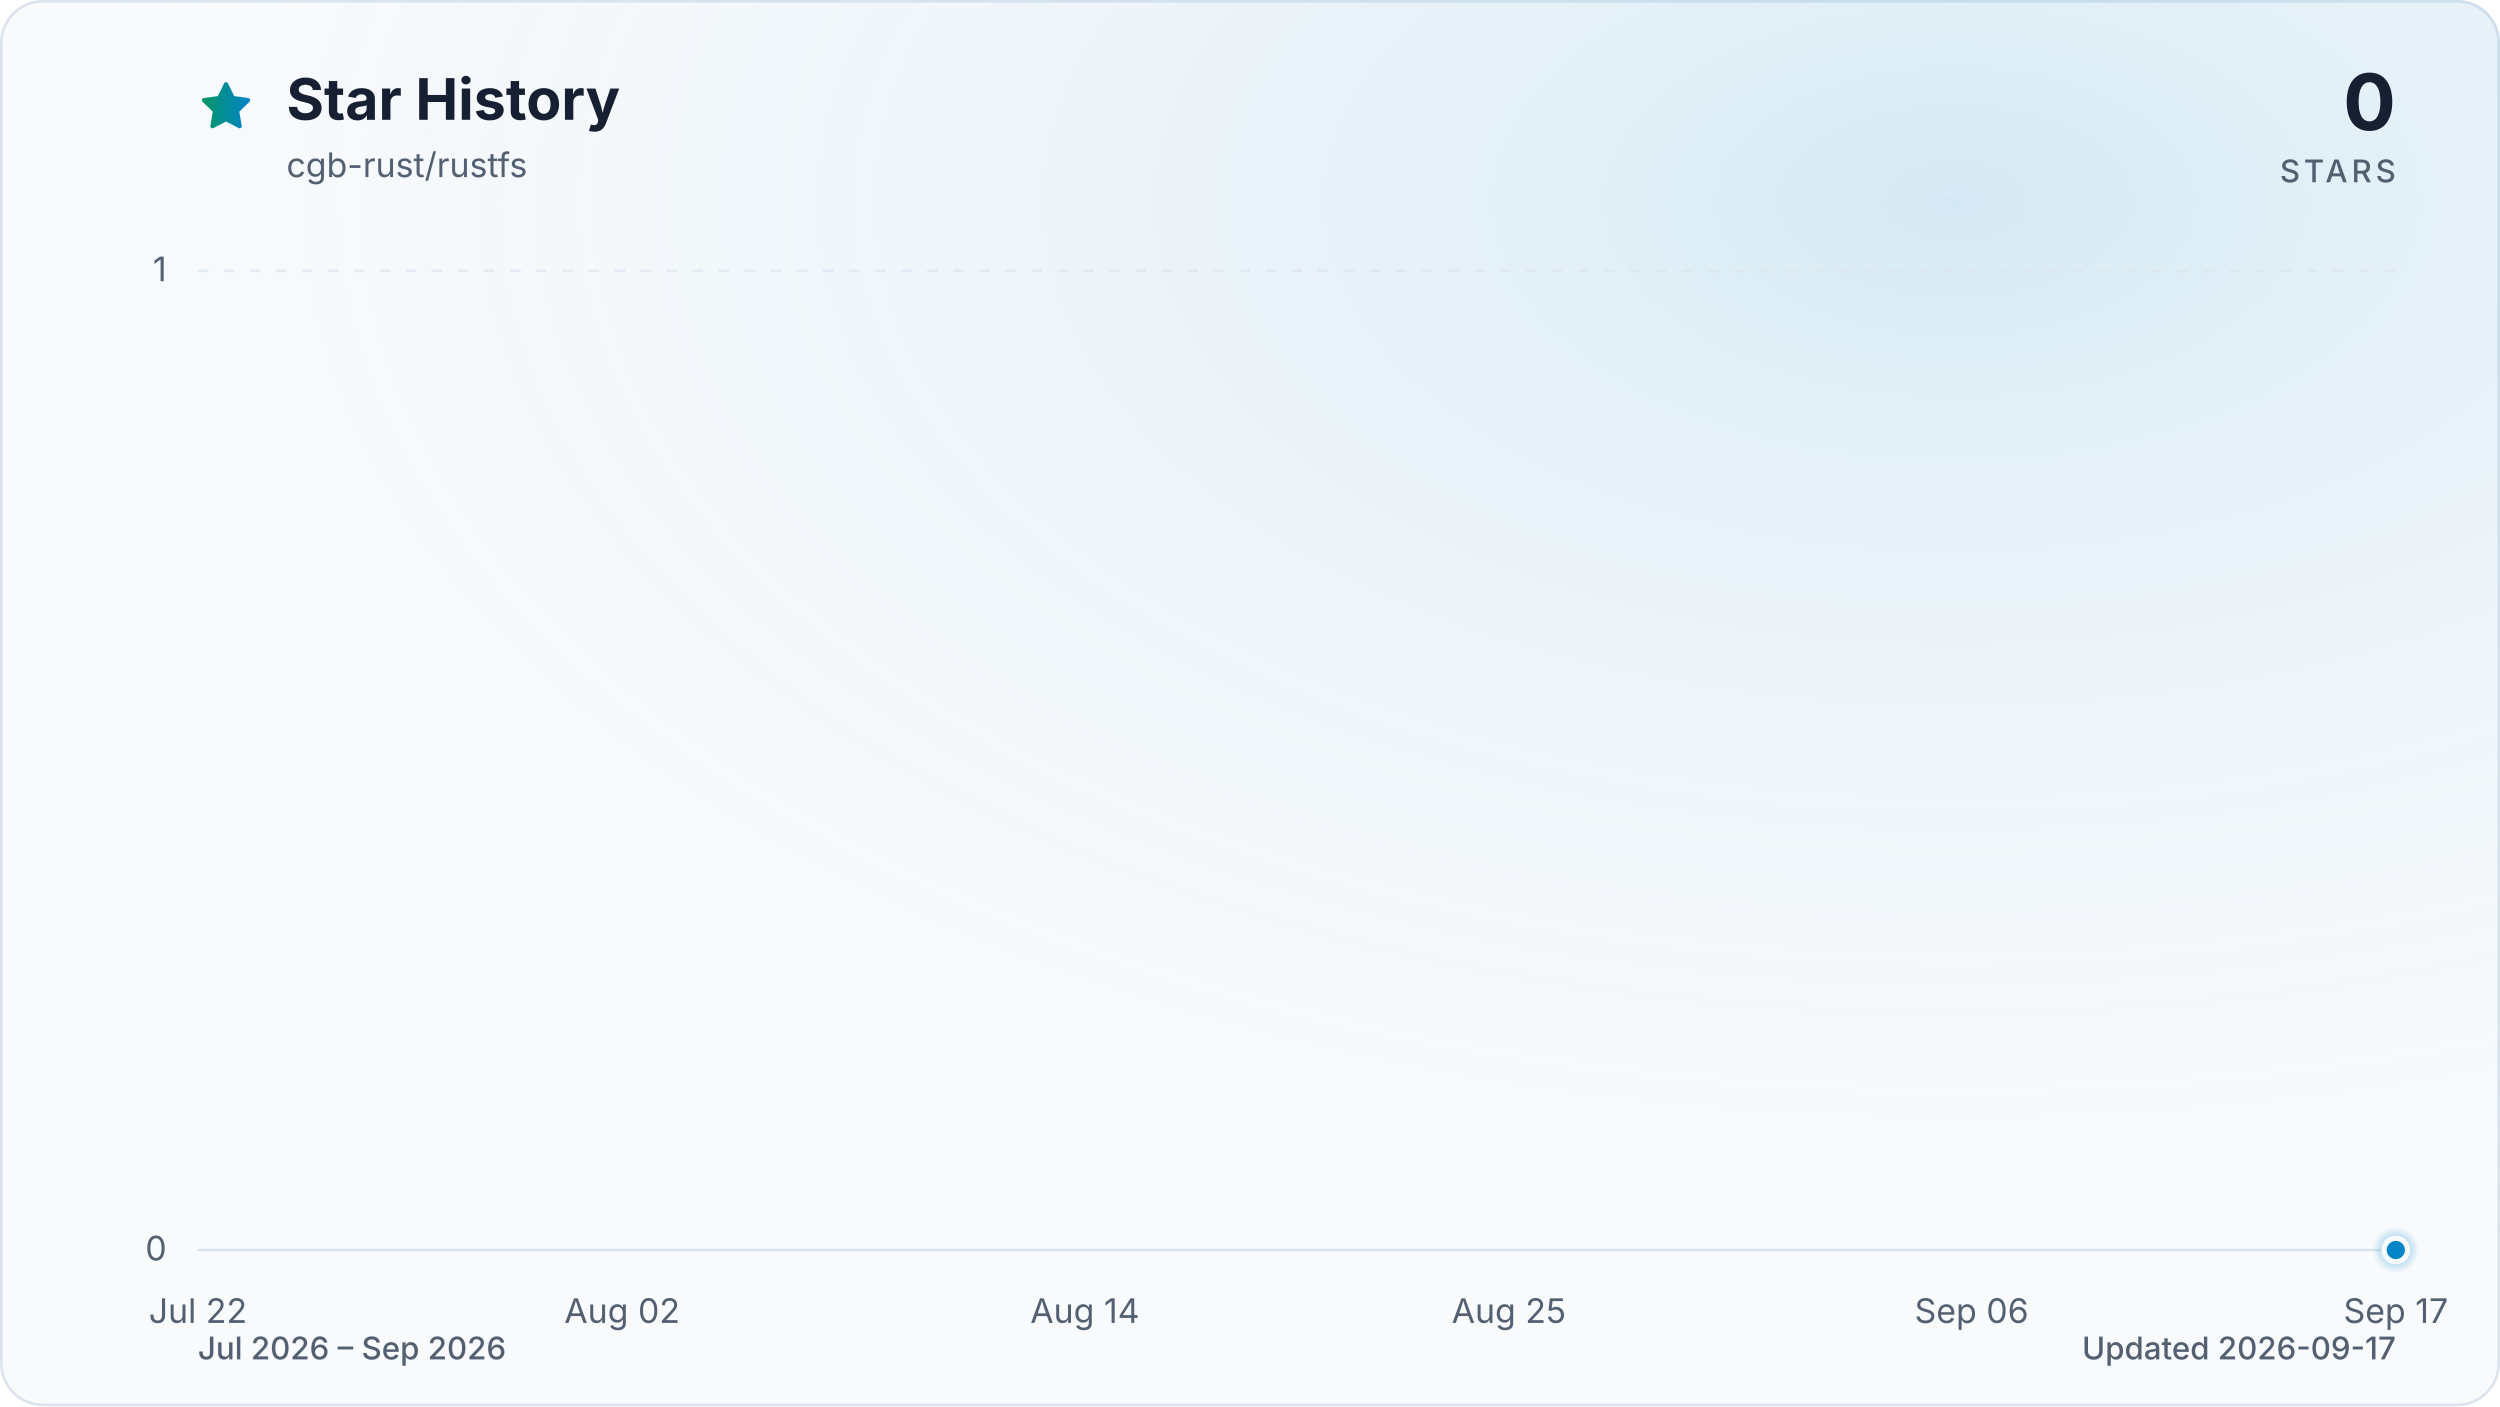
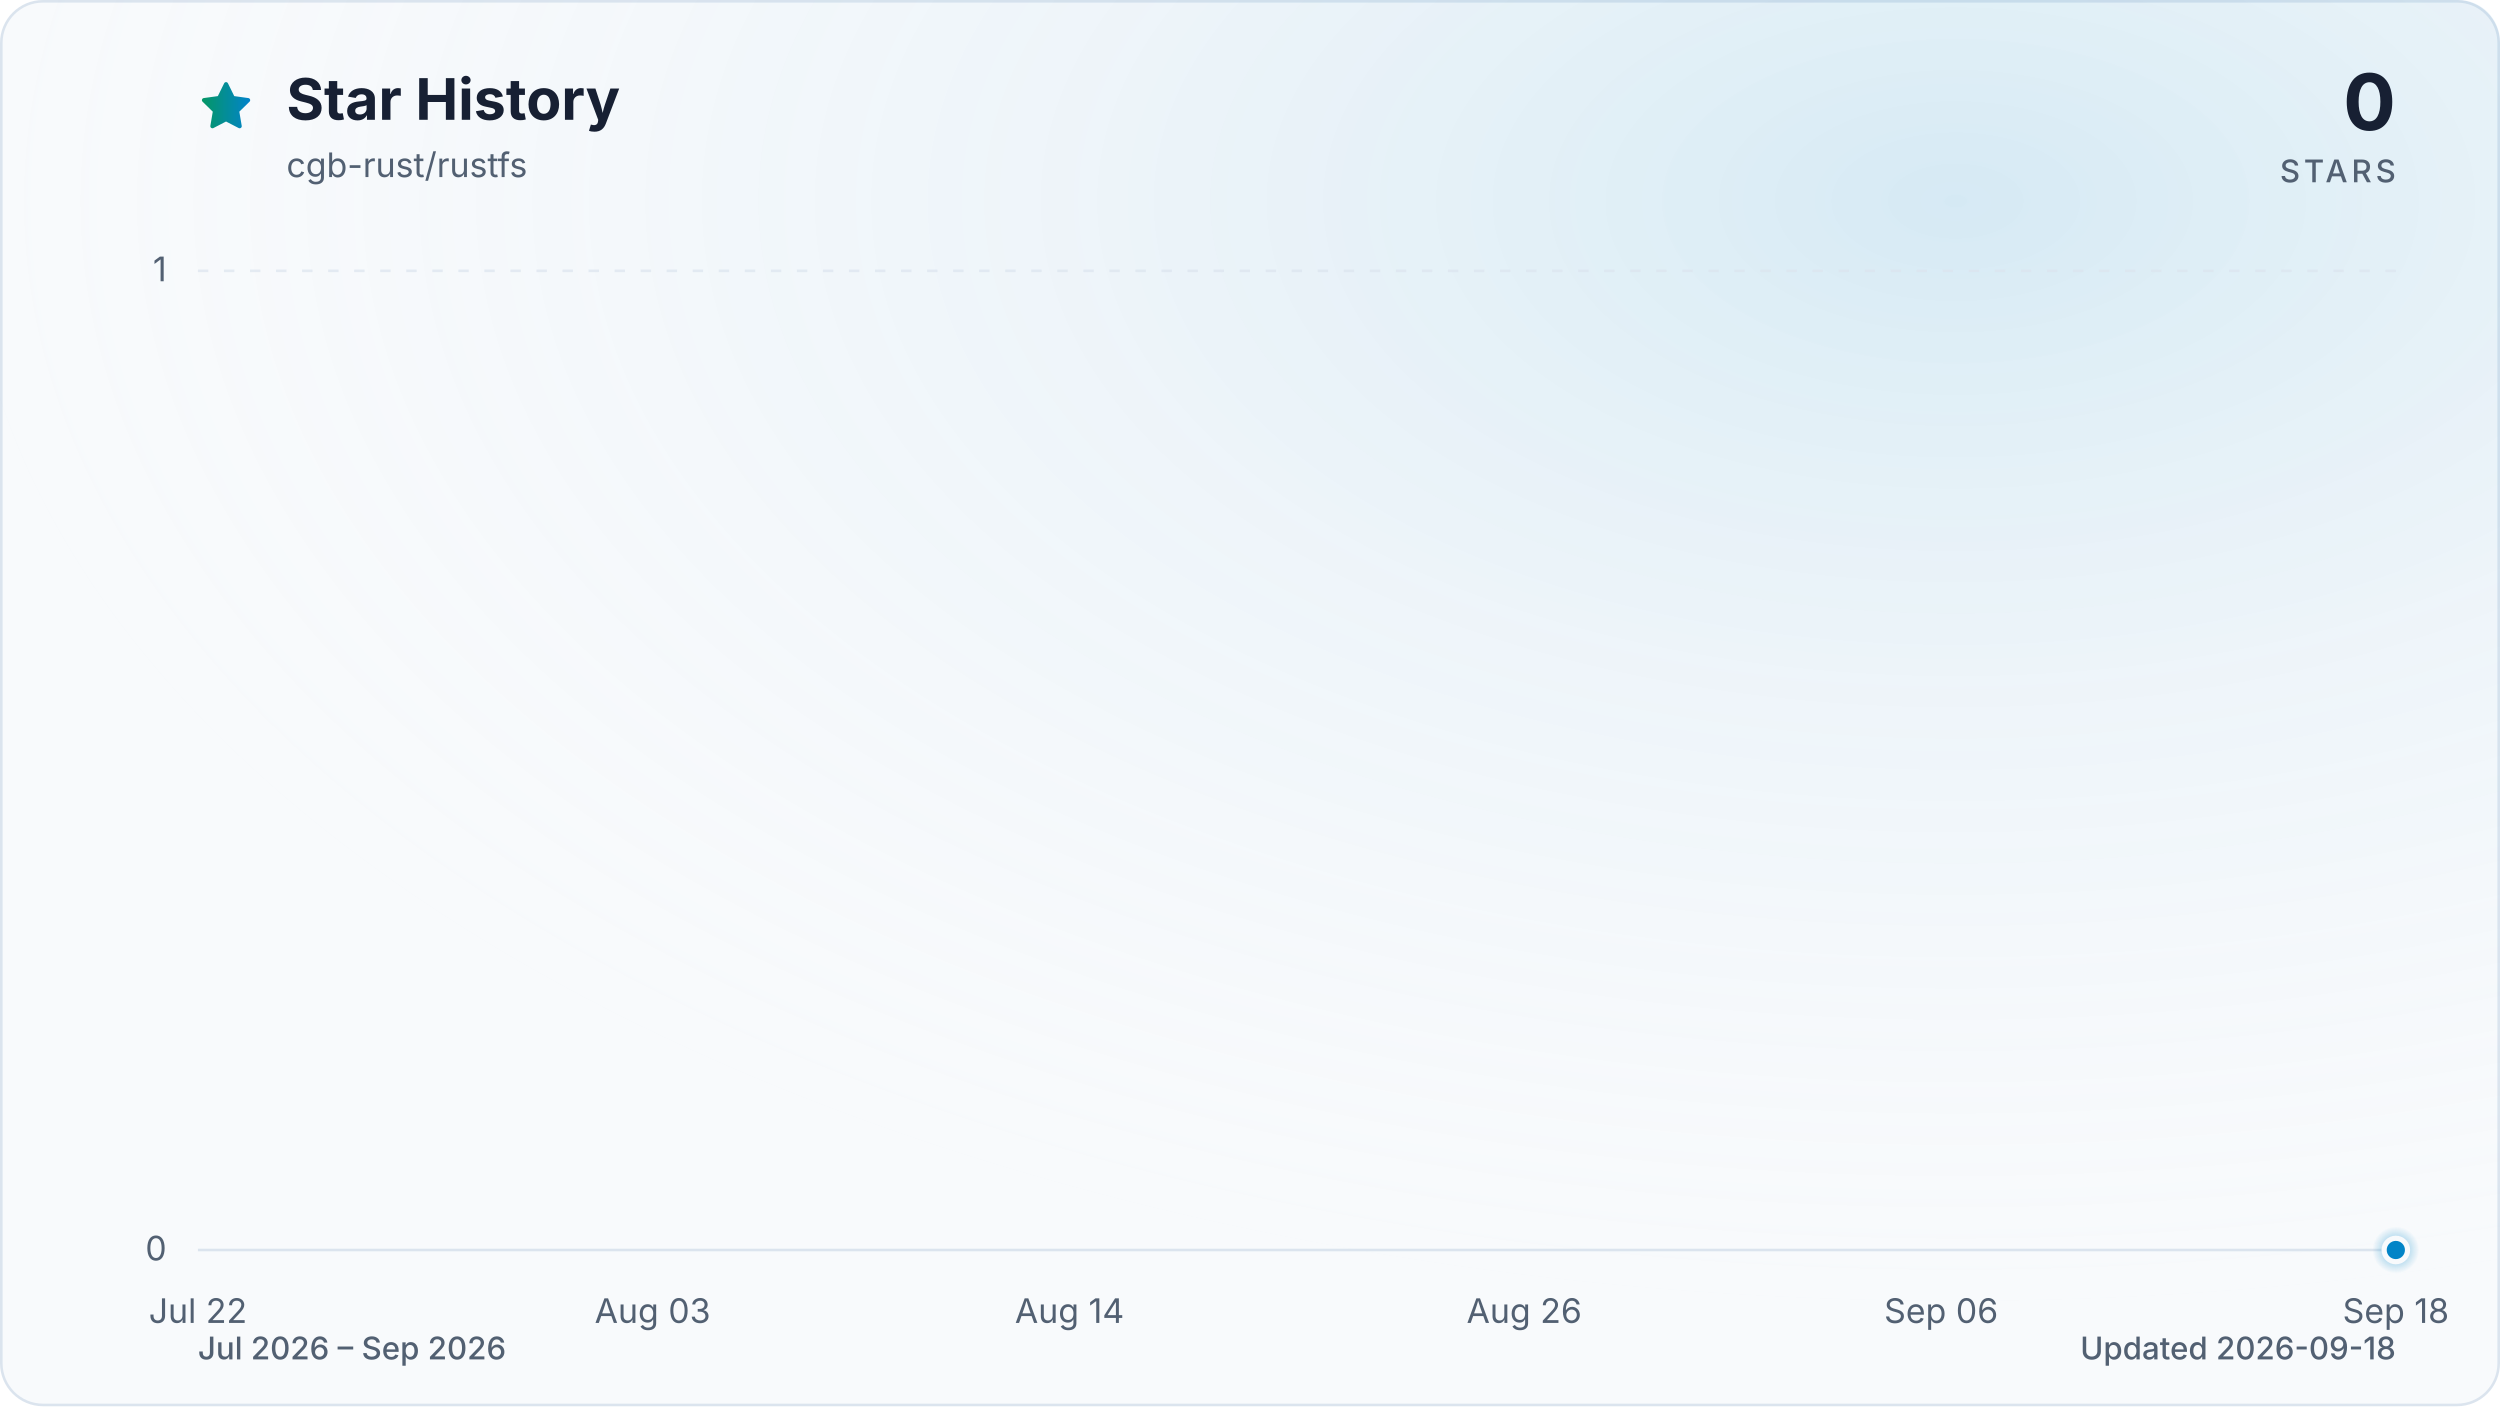
<svg xmlns="http://www.w3.org/2000/svg" viewBox="0 0 960 540" role="img" aria-labelledby="title description" data-style="gradient" data-variant="glow" data-animated="true">
  <defs>
    <linearGradient id="trend" x1="0" y1="0" x2="1" y2="0">
      <stop offset="0%" stop-color="#059669" />
      <stop offset="100%" stop-color="#0284c7" />
    </linearGradient>
    <linearGradient id="area" x1="0" y1="0" x2="0" y2="1">
      <stop offset="0%" stop-color="#059669" stop-opacity="0.30" />
      <stop offset="55%" stop-color="#0284c7" stop-opacity="0.10" />
      <stop offset="100%" stop-color="#0284c7" stop-opacity="0.01" />
    </linearGradient>
    <radialGradient id="marker-halo" cx="50%" cy="50%" r="50%">
      <stop offset="0%" stop-color="#0284c7" stop-opacity="0.55" />
      <stop offset="100%" stop-color="#0284c7" stop-opacity="0" />
    </radialGradient>
    <radialGradient id="surface-glow" cx="78%" cy="14%" r="80%">
      <stop offset="0%" stop-color="#0284c7" stop-opacity="0.14" />
      <stop offset="100%" stop-color="#f8fafc" stop-opacity="0" />
    </radialGradient>
    <filter id="trend-glow" x="-20%" y="-20%" width="140%" height="140%">
      <feGaussianBlur stdDeviation="7" />
    </filter>
  </defs>
  <style>
.trend-enter{transform-box:fill-box;transform-origin:center;animation:trend-enter 520ms cubic-bezier(0.16,1,0.3,1)}
.marker-enter{transform-box:fill-box;transform-origin:center;animation:marker-enter 320ms cubic-bezier(0.16,1,0.3,1) 200ms both}
.marker-pulse{transform-box:fill-box;transform-origin:center;animation:marker-pulse 2.6s ease-out infinite}
@keyframes trend-enter{from{opacity:.35;transform:translateY(10px)}to{opacity:1;transform:translateY(0)}}
@keyframes marker-enter{from{opacity:0;transform:scale(.4)}to{opacity:1;transform:scale(1)}}
@keyframes marker-pulse{0%{opacity:.5;transform:scale(.7)}70%,100%{opacity:0;transform:scale(2.1)}}
@media (prefers-reduced-motion:reduce){.trend-enter,.marker-enter,.marker-pulse{animation:none!important}}
@media (prefers-reduced-motion:reduce){.marker-pulse{opacity:0}}
</style>
  <rect x="0.5" y="0.5" width="959" height="539" fill="#f8fafc" stroke="#dbe4ee" stroke-width="1" rx="16" />
  <rect width="960" height="540" fill="url(#surface-glow)" rx="16" />
  <path d="M12 2.6l2.9 5.9 6.5.9-4.7 4.6 1.1 6.5-5.8-3-5.8 3 1.1-6.5-4.7-4.6 6.5-.9L12 2.6Z" transform="translate(76 30) scale(.9)" fill="url(#trend)" stroke="url(#trend)" stroke-width="1.8" stroke-linejoin="round" aria-hidden="true" />
  <text x="110" y="46" fill="#172033" font-family="ui-sans-serif, system-ui, -apple-system, BlinkMacSystemFont, 'Segoe UI', sans-serif" font-size="22" font-weight="700">Star History</text>
  <text x="110" y="68" fill="#526072" font-family="ui-sans-serif, system-ui, -apple-system, BlinkMacSystemFont, 'Segoe UI', sans-serif" font-size="13">cgb-rust/rustfs</text>
  <text x="920" y="50" fill="#172033" font-family="ui-sans-serif, system-ui, -apple-system, BlinkMacSystemFont, 'Segoe UI', sans-serif" font-size="30" font-weight="700" text-anchor="end">0</text>
  <text x="920" y="70" fill="#526072" font-family="ui-sans-serif, system-ui, -apple-system, BlinkMacSystemFont, 'Segoe UI', sans-serif" font-size="12" font-weight="500" letter-spacing="1.5" text-anchor="end">STARS</text>
  <line x1="76" y1="480.0" x2="920" y2="480.0" stroke="#dbe4ee" stroke-width="1" stroke-dasharray="0" opacity="1" />
  <text x="64" y="484.0" fill="#526072" font-family="ui-sans-serif, system-ui, -apple-system, BlinkMacSystemFont, 'Segoe UI', sans-serif" font-size="13" text-anchor="end">0</text>
  <line x1="76" y1="104.0" x2="920" y2="104.0" stroke="#dbe4ee" stroke-width="1" stroke-dasharray="4 6" opacity="0.7" />
  <text x="64" y="108.0" fill="#526072" font-family="ui-sans-serif, system-ui, -apple-system, BlinkMacSystemFont, 'Segoe UI', sans-serif" font-size="13" text-anchor="end">1</text>
  <text x="76.0" y="508" fill="#526072" font-family="ui-sans-serif, system-ui, -apple-system, BlinkMacSystemFont, 'Segoe UI', sans-serif" font-size="13" text-anchor="middle">Jul 22</text>
-   <text x="238.9" y="508" fill="#526072" font-family="ui-sans-serif, system-ui, -apple-system, BlinkMacSystemFont, 'Segoe UI', sans-serif" font-size="13" text-anchor="middle">Aug 02</text>
-   <text x="416.6" y="508" fill="#526072" font-family="ui-sans-serif, system-ui, -apple-system, BlinkMacSystemFont, 'Segoe UI', sans-serif" font-size="13" text-anchor="middle">Aug 14</text>
-   <text x="579.4" y="508" fill="#526072" font-family="ui-sans-serif, system-ui, -apple-system, BlinkMacSystemFont, 'Segoe UI', sans-serif" font-size="13" text-anchor="middle">Aug 25</text>
-   <text x="757.1" y="508" fill="#526072" font-family="ui-sans-serif, system-ui, -apple-system, BlinkMacSystemFont, 'Segoe UI', sans-serif" font-size="13" text-anchor="middle">Sep 06</text>
-   <text x="920.0" y="508" fill="#526072" font-family="ui-sans-serif, system-ui, -apple-system, BlinkMacSystemFont, 'Segoe UI', sans-serif" font-size="13" text-anchor="middle">Sep 17</text>
+   <text x="250.6" y="508" fill="#526072" font-family="ui-sans-serif, system-ui, -apple-system, BlinkMacSystemFont, 'Segoe UI', sans-serif" font-size="13" text-anchor="middle">Aug 03</text>
+   <text x="410.7" y="508" fill="#526072" font-family="ui-sans-serif, system-ui, -apple-system, BlinkMacSystemFont, 'Segoe UI', sans-serif" font-size="13" text-anchor="middle">Aug 14</text>
+   <text x="585.3" y="508" fill="#526072" font-family="ui-sans-serif, system-ui, -apple-system, BlinkMacSystemFont, 'Segoe UI', sans-serif" font-size="13" text-anchor="middle">Aug 26</text>
+   <text x="745.4" y="508" fill="#526072" font-family="ui-sans-serif, system-ui, -apple-system, BlinkMacSystemFont, 'Segoe UI', sans-serif" font-size="13" text-anchor="middle">Sep 06</text>
+   <text x="920.0" y="508" fill="#526072" font-family="ui-sans-serif, system-ui, -apple-system, BlinkMacSystemFont, 'Segoe UI', sans-serif" font-size="13" text-anchor="middle">Sep 18</text>
  <g class="trend-enter">
-     <path d="M 76.0 480.0 C 80.9 480.0, 85.9 480.0, 90.8 480.0 C 95.7 480.0, 100.7 480.0, 105.6 480.0 C 110.5 480.0, 115.5 480.0, 120.4 480.0 C 125.4 480.0, 130.3 480.0, 135.2 480.0 C 140.2 480.0, 145.1 480.0, 150.0 480.0 C 155.0 480.0, 159.9 480.0, 164.8 480.0 C 169.8 480.0, 174.7 480.0, 179.6 480.0 C 184.6 480.0, 189.5 480.0, 194.5 480.0 C 199.4 480.0, 204.3 480.0, 209.3 480.0 C 214.2 480.0, 219.1 480.0, 224.1 480.0 C 229.0 480.0, 233.9 480.0, 238.9 480.0 C 243.8 480.0, 248.7 480.0, 253.7 480.0 C 258.6 480.0, 263.6 480.0, 268.5 480.0 C 273.4 480.0, 278.4 480.0, 283.3 480.0 C 288.2 480.0, 293.2 480.0, 298.1 480.0 C 303.0 480.0, 308.0 480.0, 312.9 480.0 C 317.8 480.0, 322.8 480.0, 327.7 480.0 C 332.7 480.0, 337.6 480.0, 342.5 480.0 C 347.5 480.0, 352.4 480.0, 357.3 480.0 C 362.3 480.0, 367.2 480.0, 372.1 480.0 C 377.1 480.0, 382.0 480.0, 386.9 480.0 C 391.9 480.0, 396.8 480.0, 401.8 480.0 C 406.7 480.0, 411.6 480.0, 416.6 480.0 C 421.5 480.0, 426.4 480.0, 431.4 480.0 C 436.3 480.0, 441.2 480.0, 446.2 480.0 C 451.1 480.0, 456.0 480.0, 461.0 480.0 C 465.9 480.0, 470.9 480.0, 475.8 480.0 C 480.7 480.0, 485.7 480.0, 490.6 480.0 C 495.5 480.0, 500.5 480.0, 505.4 480.0 C 510.3 480.0, 515.3 480.0, 520.2 480.0 C 525.1 480.0, 530.1 480.0, 535.0 480.0 C 540.0 480.0, 544.9 480.0, 549.8 480.0 C 554.8 480.0, 559.7 480.0, 564.6 480.0 C 569.6 480.0, 574.5 480.0, 579.4 480.0 C 584.4 480.0, 589.3 480.0, 594.2 480.0 C 599.2 480.0, 604.1 480.0, 609.1 480.0 C 614.0 480.0, 618.9 480.0, 623.9 480.0 C 628.8 480.0, 633.7 480.0, 638.7 480.0 C 643.6 480.0, 648.5 480.0, 653.5 480.0 C 658.4 480.0, 663.3 480.0, 668.3 480.0 C 673.2 480.0, 678.2 480.0, 683.1 480.0 C 688.0 480.0, 693.0 480.0, 697.9 480.0 C 702.8 480.0, 707.8 480.0, 712.7 480.0 C 717.6 480.0, 722.6 480.0, 727.5 480.0 C 732.4 480.0, 737.4 480.0, 742.3 480.0 C 747.3 480.0, 752.2 480.0, 757.1 480.0 C 762.1 480.0, 767.0 480.0, 771.9 480.0 C 776.9 480.0, 781.8 480.0, 786.7 480.0 C 791.7 480.0, 796.6 480.0, 801.5 480.0 C 806.5 480.0, 811.4 480.0, 816.4 480.0 C 821.3 480.0, 826.2 480.0, 831.2 480.0 C 836.1 480.0, 841.0 480.0, 846.0 480.0 C 850.9 480.0, 855.8 480.0, 860.8 480.0 C 865.7 480.0, 870.6 480.0, 875.6 480.0 C 880.5 480.0, 885.5 480.0, 890.4 480.0 C 895.3 480.0, 900.3 480.0, 905.2 480.0 C 910.1 480.0, 915.1 480.0, 920.0 480.0 L 920.0 480.0 L 76.0 480.0 Z" fill="url(#area)" />
-     <path d="M 76.0 480.0 C 80.9 480.0, 85.9 480.0, 90.8 480.0 C 95.7 480.0, 100.7 480.0, 105.6 480.0 C 110.5 480.0, 115.5 480.0, 120.4 480.0 C 125.4 480.0, 130.3 480.0, 135.2 480.0 C 140.2 480.0, 145.1 480.0, 150.0 480.0 C 155.0 480.0, 159.9 480.0, 164.8 480.0 C 169.8 480.0, 174.7 480.0, 179.6 480.0 C 184.6 480.0, 189.5 480.0, 194.5 480.0 C 199.4 480.0, 204.3 480.0, 209.3 480.0 C 214.2 480.0, 219.1 480.0, 224.1 480.0 C 229.0 480.0, 233.9 480.0, 238.9 480.0 C 243.8 480.0, 248.7 480.0, 253.7 480.0 C 258.6 480.0, 263.6 480.0, 268.5 480.0 C 273.4 480.0, 278.4 480.0, 283.3 480.0 C 288.2 480.0, 293.2 480.0, 298.1 480.0 C 303.0 480.0, 308.0 480.0, 312.9 480.0 C 317.8 480.0, 322.8 480.0, 327.7 480.0 C 332.7 480.0, 337.6 480.0, 342.5 480.0 C 347.5 480.0, 352.4 480.0, 357.3 480.0 C 362.3 480.0, 367.2 480.0, 372.1 480.0 C 377.1 480.0, 382.0 480.0, 386.9 480.0 C 391.9 480.0, 396.8 480.0, 401.8 480.0 C 406.7 480.0, 411.6 480.0, 416.6 480.0 C 421.5 480.0, 426.4 480.0, 431.4 480.0 C 436.3 480.0, 441.2 480.0, 446.2 480.0 C 451.1 480.0, 456.0 480.0, 461.0 480.0 C 465.9 480.0, 470.9 480.0, 475.8 480.0 C 480.7 480.0, 485.7 480.0, 490.6 480.0 C 495.5 480.0, 500.5 480.0, 505.4 480.0 C 510.3 480.0, 515.3 480.0, 520.2 480.0 C 525.1 480.0, 530.1 480.0, 535.0 480.0 C 540.0 480.0, 544.9 480.0, 549.8 480.0 C 554.8 480.0, 559.7 480.0, 564.6 480.0 C 569.6 480.0, 574.5 480.0, 579.4 480.0 C 584.4 480.0, 589.3 480.0, 594.2 480.0 C 599.2 480.0, 604.1 480.0, 609.1 480.0 C 614.0 480.0, 618.9 480.0, 623.9 480.0 C 628.8 480.0, 633.7 480.0, 638.7 480.0 C 643.6 480.0, 648.5 480.0, 653.5 480.0 C 658.4 480.0, 663.3 480.0, 668.3 480.0 C 673.2 480.0, 678.2 480.0, 683.1 480.0 C 688.0 480.0, 693.0 480.0, 697.9 480.0 C 702.8 480.0, 707.8 480.0, 712.7 480.0 C 717.6 480.0, 722.6 480.0, 727.5 480.0 C 732.4 480.0, 737.4 480.0, 742.3 480.0 C 747.3 480.0, 752.2 480.0, 757.1 480.0 C 762.1 480.0, 767.0 480.0, 771.9 480.0 C 776.9 480.0, 781.8 480.0, 786.7 480.0 C 791.7 480.0, 796.6 480.0, 801.5 480.0 C 806.5 480.0, 811.4 480.0, 816.4 480.0 C 821.3 480.0, 826.2 480.0, 831.2 480.0 C 836.1 480.0, 841.0 480.0, 846.0 480.0 C 850.9 480.0, 855.8 480.0, 860.8 480.0 C 865.7 480.0, 870.6 480.0, 875.6 480.0 C 880.5 480.0, 885.5 480.0, 890.4 480.0 C 895.3 480.0, 900.3 480.0, 905.2 480.0 C 910.1 480.0, 915.1 480.0, 920.0 480.0" fill="none" stroke="url(#trend)" stroke-width="12" stroke-linecap="round" stroke-linejoin="round" opacity="0.16" filter="url(#trend-glow)" />
-     <path d="M 76.0 480.0 C 80.9 480.0, 85.9 480.0, 90.8 480.0 C 95.7 480.0, 100.7 480.0, 105.6 480.0 C 110.5 480.0, 115.5 480.0, 120.4 480.0 C 125.4 480.0, 130.3 480.0, 135.2 480.0 C 140.2 480.0, 145.1 480.0, 150.0 480.0 C 155.0 480.0, 159.9 480.0, 164.8 480.0 C 169.8 480.0, 174.7 480.0, 179.6 480.0 C 184.6 480.0, 189.5 480.0, 194.5 480.0 C 199.4 480.0, 204.3 480.0, 209.3 480.0 C 214.2 480.0, 219.1 480.0, 224.1 480.0 C 229.0 480.0, 233.9 480.0, 238.9 480.0 C 243.8 480.0, 248.7 480.0, 253.7 480.0 C 258.6 480.0, 263.6 480.0, 268.5 480.0 C 273.4 480.0, 278.4 480.0, 283.3 480.0 C 288.2 480.0, 293.2 480.0, 298.1 480.0 C 303.0 480.0, 308.0 480.0, 312.9 480.0 C 317.8 480.0, 322.8 480.0, 327.7 480.0 C 332.7 480.0, 337.6 480.0, 342.5 480.0 C 347.5 480.0, 352.4 480.0, 357.3 480.0 C 362.3 480.0, 367.2 480.0, 372.1 480.0 C 377.1 480.0, 382.0 480.0, 386.9 480.0 C 391.9 480.0, 396.8 480.0, 401.8 480.0 C 406.7 480.0, 411.6 480.0, 416.6 480.0 C 421.5 480.0, 426.4 480.0, 431.4 480.0 C 436.3 480.0, 441.2 480.0, 446.2 480.0 C 451.1 480.0, 456.0 480.0, 461.0 480.0 C 465.9 480.0, 470.9 480.0, 475.8 480.0 C 480.7 480.0, 485.7 480.0, 490.6 480.0 C 495.5 480.0, 500.5 480.0, 505.4 480.0 C 510.3 480.0, 515.3 480.0, 520.2 480.0 C 525.1 480.0, 530.1 480.0, 535.0 480.0 C 540.0 480.0, 544.9 480.0, 549.8 480.0 C 554.8 480.0, 559.7 480.0, 564.6 480.0 C 569.6 480.0, 574.5 480.0, 579.4 480.0 C 584.4 480.0, 589.3 480.0, 594.2 480.0 C 599.2 480.0, 604.1 480.0, 609.1 480.0 C 614.0 480.0, 618.9 480.0, 623.9 480.0 C 628.8 480.0, 633.7 480.0, 638.7 480.0 C 643.6 480.0, 648.5 480.0, 653.5 480.0 C 658.4 480.0, 663.3 480.0, 668.3 480.0 C 673.2 480.0, 678.2 480.0, 683.1 480.0 C 688.0 480.0, 693.0 480.0, 697.9 480.0 C 702.8 480.0, 707.8 480.0, 712.7 480.0 C 717.6 480.0, 722.6 480.0, 727.5 480.0 C 732.4 480.0, 737.4 480.0, 742.3 480.0 C 747.3 480.0, 752.2 480.0, 757.1 480.0 C 762.1 480.0, 767.0 480.0, 771.9 480.0 C 776.9 480.0, 781.8 480.0, 786.7 480.0 C 791.7 480.0, 796.6 480.0, 801.5 480.0 C 806.5 480.0, 811.4 480.0, 816.4 480.0 C 821.3 480.0, 826.2 480.0, 831.2 480.0 C 836.1 480.0, 841.0 480.0, 846.0 480.0 C 850.9 480.0, 855.8 480.0, 860.8 480.0 C 865.7 480.0, 870.6 480.0, 875.6 480.0 C 880.5 480.0, 885.5 480.0, 890.4 480.0 C 895.3 480.0, 900.3 480.0, 905.2 480.0 C 910.1 480.0, 915.1 480.0, 920.0 480.0" fill="none" stroke="url(#trend)" stroke-width="3" stroke-linecap="round" stroke-linejoin="round" />
+     <path d="M 76.0 480.0 C 80.9 480.0, 85.7 480.0, 90.6 480.0 C 95.4 480.0, 100.3 480.0, 105.1 480.0 C 110.0 480.0, 114.8 480.0, 119.7 480.0 C 124.5 480.0, 129.4 480.0, 134.2 480.0 C 139.1 480.0, 143.9 480.0, 148.8 480.0 C 153.6 480.0, 158.5 480.0, 163.3 480.0 C 168.2 480.0, 173.0 480.0, 177.9 480.0 C 182.7 480.0, 187.6 480.0, 192.4 480.0 C 197.3 480.0, 202.1 480.0, 207.0 480.0 C 211.8 480.0, 216.7 480.0, 221.5 480.0 C 226.4 480.0, 231.2 480.0, 236.1 480.0 C 240.9 480.0, 245.8 480.0, 250.6 480.0 C 255.5 480.0, 260.3 480.0, 265.2 480.0 C 270.0 480.0, 274.9 480.0, 279.7 480.0 C 284.6 480.0, 289.4 480.0, 294.3 480.0 C 299.1 480.0, 304.0 480.0, 308.8 480.0 C 313.7 480.0, 318.5 480.0, 323.4 480.0 C 328.2 480.0, 333.1 480.0, 337.9 480.0 C 342.8 480.0, 347.6 480.0, 352.5 480.0 C 357.3 480.0, 362.2 480.0, 367.0 480.0 C 371.9 480.0, 376.7 480.0, 381.6 480.0 C 386.4 480.0, 391.3 480.0, 396.1 480.0 C 401.0 480.0, 405.8 480.0, 410.7 480.0 C 415.5 480.0, 420.4 480.0, 425.2 480.0 C 430.1 480.0, 434.9 480.0, 439.8 480.0 C 444.6 480.0, 449.5 480.0, 454.3 480.0 C 459.2 480.0, 464.0 480.0, 468.9 480.0 C 473.7 480.0, 478.6 480.0, 483.4 480.0 C 488.3 480.0, 493.1 480.0, 498.0 480.0 C 502.9 480.0, 507.7 480.0, 512.6 480.0 C 517.4 480.0, 522.3 480.0, 527.1 480.0 C 532.0 480.0, 536.8 480.0, 541.7 480.0 C 546.5 480.0, 551.4 480.0, 556.2 480.0 C 561.1 480.0, 565.9 480.0, 570.8 480.0 C 575.6 480.0, 580.5 480.0, 585.3 480.0 C 590.2 480.0, 595.0 480.0, 599.9 480.0 C 604.7 480.0, 609.6 480.0, 614.4 480.0 C 619.3 480.0, 624.1 480.0, 629.0 480.0 C 633.8 480.0, 638.7 480.0, 643.5 480.0 C 648.4 480.0, 653.2 480.0, 658.1 480.0 C 662.9 480.0, 667.8 480.0, 672.6 480.0 C 677.5 480.0, 682.3 480.0, 687.2 480.0 C 692.0 480.0, 696.9 480.0, 701.7 480.0 C 706.6 480.0, 711.4 480.0, 716.3 480.0 C 721.1 480.0, 726.0 480.0, 730.8 480.0 C 735.7 480.0, 740.5 480.0, 745.4 480.0 C 750.2 480.0, 755.1 480.0, 759.9 480.0 C 764.8 480.0, 769.6 480.0, 774.5 480.0 C 779.3 480.0, 784.2 480.0, 789.0 480.0 C 793.9 480.0, 798.7 480.0, 803.6 480.0 C 808.4 480.0, 813.3 480.0, 818.1 480.0 C 823.0 480.0, 827.8 480.0, 832.7 480.0 C 837.5 480.0, 842.4 480.0, 847.2 480.0 C 852.1 480.0, 856.9 480.0, 861.8 480.0 C 866.6 480.0, 871.5 480.0, 876.3 480.0 C 881.2 480.0, 886.0 480.0, 890.9 480.0 C 895.7 480.0, 900.6 480.0, 905.4 480.0 C 910.3 480.0, 915.1 480.0, 920.0 480.0 L 920.0 480.0 L 76.0 480.0 Z" fill="url(#area)" />
+     <path d="M 76.0 480.0 C 80.9 480.0, 85.7 480.0, 90.6 480.0 C 95.4 480.0, 100.3 480.0, 105.1 480.0 C 110.0 480.0, 114.8 480.0, 119.7 480.0 C 124.5 480.0, 129.4 480.0, 134.2 480.0 C 139.1 480.0, 143.9 480.0, 148.8 480.0 C 153.6 480.0, 158.5 480.0, 163.3 480.0 C 168.2 480.0, 173.0 480.0, 177.9 480.0 C 182.7 480.0, 187.6 480.0, 192.4 480.0 C 197.3 480.0, 202.1 480.0, 207.0 480.0 C 211.8 480.0, 216.7 480.0, 221.5 480.0 C 226.4 480.0, 231.2 480.0, 236.1 480.0 C 240.9 480.0, 245.8 480.0, 250.6 480.0 C 255.5 480.0, 260.3 480.0, 265.2 480.0 C 270.0 480.0, 274.9 480.0, 279.7 480.0 C 284.6 480.0, 289.4 480.0, 294.3 480.0 C 299.1 480.0, 304.0 480.0, 308.8 480.0 C 313.7 480.0, 318.5 480.0, 323.4 480.0 C 328.2 480.0, 333.1 480.0, 337.9 480.0 C 342.8 480.0, 347.6 480.0, 352.5 480.0 C 357.3 480.0, 362.2 480.0, 367.0 480.0 C 371.9 480.0, 376.7 480.0, 381.6 480.0 C 386.4 480.0, 391.3 480.0, 396.1 480.0 C 401.0 480.0, 405.8 480.0, 410.7 480.0 C 415.5 480.0, 420.4 480.0, 425.2 480.0 C 430.1 480.0, 434.9 480.0, 439.8 480.0 C 444.6 480.0, 449.5 480.0, 454.3 480.0 C 459.2 480.0, 464.0 480.0, 468.9 480.0 C 473.7 480.0, 478.6 480.0, 483.4 480.0 C 488.3 480.0, 493.1 480.0, 498.0 480.0 C 502.9 480.0, 507.7 480.0, 512.6 480.0 C 517.4 480.0, 522.3 480.0, 527.1 480.0 C 532.0 480.0, 536.8 480.0, 541.7 480.0 C 546.5 480.0, 551.4 480.0, 556.2 480.0 C 561.1 480.0, 565.9 480.0, 570.8 480.0 C 575.6 480.0, 580.5 480.0, 585.3 480.0 C 590.2 480.0, 595.0 480.0, 599.9 480.0 C 604.7 480.0, 609.6 480.0, 614.4 480.0 C 619.3 480.0, 624.1 480.0, 629.0 480.0 C 633.8 480.0, 638.7 480.0, 643.5 480.0 C 648.4 480.0, 653.2 480.0, 658.1 480.0 C 662.9 480.0, 667.8 480.0, 672.6 480.0 C 677.5 480.0, 682.3 480.0, 687.2 480.0 C 692.0 480.0, 696.9 480.0, 701.7 480.0 C 706.6 480.0, 711.4 480.0, 716.3 480.0 C 721.1 480.0, 726.0 480.0, 730.8 480.0 C 735.7 480.0, 740.5 480.0, 745.4 480.0 C 750.2 480.0, 755.1 480.0, 759.9 480.0 C 764.8 480.0, 769.6 480.0, 774.5 480.0 C 779.3 480.0, 784.2 480.0, 789.0 480.0 C 793.9 480.0, 798.7 480.0, 803.6 480.0 C 808.4 480.0, 813.3 480.0, 818.1 480.0 C 823.0 480.0, 827.8 480.0, 832.7 480.0 C 837.5 480.0, 842.4 480.0, 847.2 480.0 C 852.1 480.0, 856.9 480.0, 861.8 480.0 C 866.6 480.0, 871.5 480.0, 876.3 480.0 C 881.2 480.0, 886.0 480.0, 890.9 480.0 C 895.7 480.0, 900.6 480.0, 905.4 480.0 C 910.3 480.0, 915.1 480.0, 920.0 480.0" fill="none" stroke="url(#trend)" stroke-width="12" stroke-linecap="round" stroke-linejoin="round" opacity="0.16" filter="url(#trend-glow)" />
+     <path d="M 76.0 480.0 C 80.9 480.0, 85.7 480.0, 90.6 480.0 C 95.4 480.0, 100.3 480.0, 105.1 480.0 C 110.0 480.0, 114.8 480.0, 119.7 480.0 C 124.5 480.0, 129.4 480.0, 134.2 480.0 C 139.1 480.0, 143.9 480.0, 148.8 480.0 C 153.6 480.0, 158.5 480.0, 163.3 480.0 C 168.2 480.0, 173.0 480.0, 177.9 480.0 C 182.7 480.0, 187.6 480.0, 192.4 480.0 C 197.3 480.0, 202.1 480.0, 207.0 480.0 C 211.8 480.0, 216.7 480.0, 221.5 480.0 C 226.4 480.0, 231.2 480.0, 236.1 480.0 C 240.9 480.0, 245.8 480.0, 250.6 480.0 C 255.5 480.0, 260.3 480.0, 265.2 480.0 C 270.0 480.0, 274.9 480.0, 279.7 480.0 C 284.6 480.0, 289.4 480.0, 294.3 480.0 C 299.1 480.0, 304.0 480.0, 308.8 480.0 C 313.7 480.0, 318.5 480.0, 323.4 480.0 C 328.2 480.0, 333.1 480.0, 337.9 480.0 C 342.8 480.0, 347.6 480.0, 352.5 480.0 C 357.3 480.0, 362.2 480.0, 367.0 480.0 C 371.9 480.0, 376.7 480.0, 381.6 480.0 C 386.4 480.0, 391.3 480.0, 396.1 480.0 C 401.0 480.0, 405.8 480.0, 410.7 480.0 C 415.5 480.0, 420.4 480.0, 425.2 480.0 C 430.1 480.0, 434.9 480.0, 439.8 480.0 C 444.6 480.0, 449.5 480.0, 454.3 480.0 C 459.2 480.0, 464.0 480.0, 468.9 480.0 C 473.7 480.0, 478.6 480.0, 483.4 480.0 C 488.3 480.0, 493.1 480.0, 498.0 480.0 C 502.9 480.0, 507.7 480.0, 512.6 480.0 C 517.4 480.0, 522.3 480.0, 527.1 480.0 C 532.0 480.0, 536.8 480.0, 541.7 480.0 C 546.5 480.0, 551.4 480.0, 556.2 480.0 C 561.1 480.0, 565.9 480.0, 570.8 480.0 C 575.6 480.0, 580.5 480.0, 585.3 480.0 C 590.2 480.0, 595.0 480.0, 599.9 480.0 C 604.7 480.0, 609.6 480.0, 614.4 480.0 C 619.3 480.0, 624.1 480.0, 629.0 480.0 C 633.8 480.0, 638.7 480.0, 643.5 480.0 C 648.4 480.0, 653.2 480.0, 658.1 480.0 C 662.9 480.0, 667.8 480.0, 672.6 480.0 C 677.5 480.0, 682.3 480.0, 687.2 480.0 C 692.0 480.0, 696.9 480.0, 701.7 480.0 C 706.6 480.0, 711.4 480.0, 716.3 480.0 C 721.1 480.0, 726.0 480.0, 730.8 480.0 C 735.7 480.0, 740.5 480.0, 745.4 480.0 C 750.2 480.0, 755.1 480.0, 759.9 480.0 C 764.8 480.0, 769.6 480.0, 774.5 480.0 C 779.3 480.0, 784.2 480.0, 789.0 480.0 C 793.9 480.0, 798.7 480.0, 803.6 480.0 C 808.4 480.0, 813.3 480.0, 818.1 480.0 C 823.0 480.0, 827.8 480.0, 832.7 480.0 C 837.5 480.0, 842.4 480.0, 847.2 480.0 C 852.1 480.0, 856.9 480.0, 861.8 480.0 C 866.6 480.0, 871.5 480.0, 876.3 480.0 C 881.2 480.0, 886.0 480.0, 890.9 480.0 C 895.7 480.0, 900.6 480.0, 905.4 480.0 C 910.3 480.0, 915.1 480.0, 920.0 480.0" fill="none" stroke="url(#trend)" stroke-width="3" stroke-linecap="round" stroke-linejoin="round" />
  </g>
  <g class="marker-enter">
    <circle class="marker-pulse" cx="920.0" cy="480.0" r="9" fill="url(#marker-halo)" />
    <circle cx="920.0" cy="480.0" r="4.5" fill="#0284c7" stroke="#f8fafc" stroke-width="2" />
  </g>
  <text x="76" y="522" fill="#526072" font-family="ui-sans-serif, system-ui, -apple-system, BlinkMacSystemFont, 'Segoe UI', sans-serif" font-size="12" font-weight="500">Jul 2026 – Sep 2026</text>
-   <text x="920" y="522" fill="#526072" font-family="ui-sans-serif, system-ui, -apple-system, BlinkMacSystemFont, 'Segoe UI', sans-serif" font-size="12" font-weight="500" text-anchor="end">Updated 2026-09-17</text>
+   <text x="920" y="522" fill="#526072" font-family="ui-sans-serif, system-ui, -apple-system, BlinkMacSystemFont, 'Segoe UI', sans-serif" font-size="12" font-weight="500" text-anchor="end">Updated 2026-09-18</text>
</svg>
